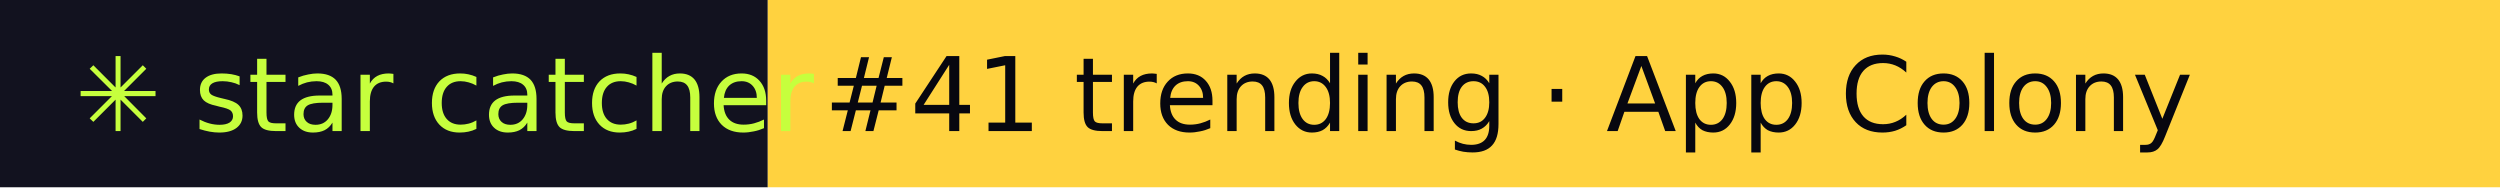
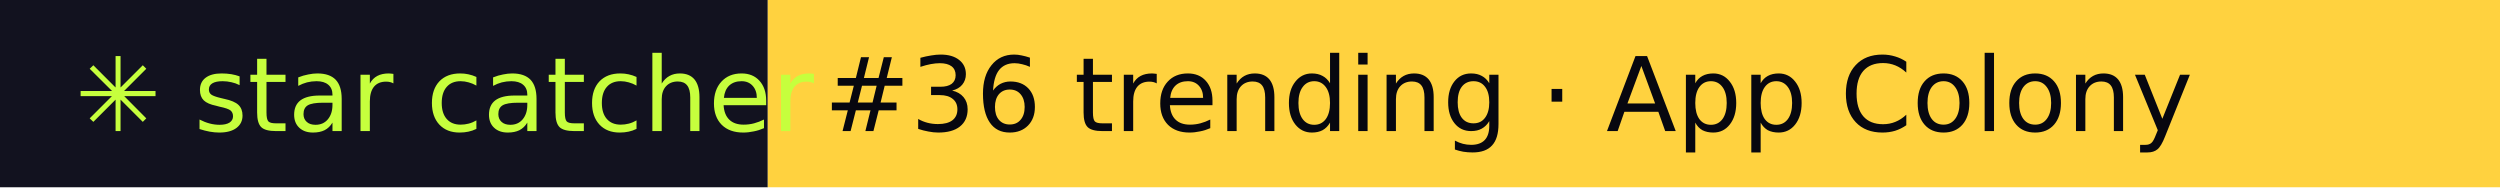
- <svg xmlns="http://www.w3.org/2000/svg" width="267" height="20" role="img" aria-label="star catcher: #41 trending · App Colony">
+ <svg xmlns="http://www.w3.org/2000/svg" width="267" height="20" role="img" aria-label="star catcher: #36 trending · App Colony">
  <rect width="82" height="20" fill="#12121F" />
  <rect x="82" width="185" height="20" fill="#FFD23F" />
  <g font-family="Verdana,DejaVu Sans,sans-serif" font-size="11">
    <text x="8" y="14" fill="#C6FF3D">✳ star catcher</text>
-     <text x="88" y="14" fill="#07070F">#41 trending · App Colony</text>
+     <text x="88" y="14" fill="#07070F">#36 trending · App Colony</text>
  </g>
</svg>
